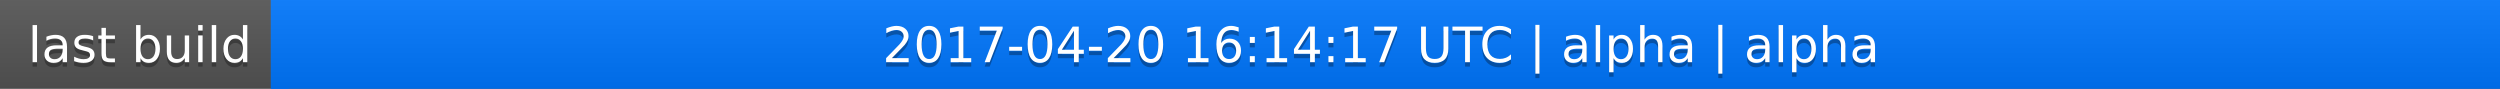
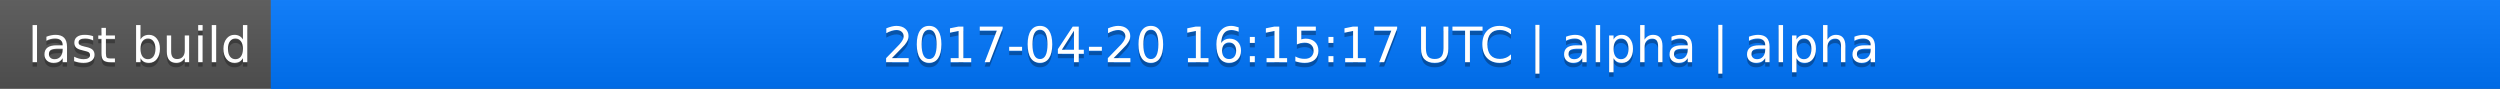
<svg xmlns="http://www.w3.org/2000/svg" width="563" height="20">
  <linearGradient id="a" x2="0" y2="100%">
    <stop offset="0" stop-color="#bbb" stop-opacity=".1" />
    <stop offset="1" stop-opacity=".1" />
  </linearGradient>
  <rect rx="0" width="563" height="20" fill="#555" />
  <rect rx="0" x="61" width="502" height="20" fill="#07f" />
  <path fill="#07f" d="M61 0h4v20h-4z" />
  <rect rx="0" width="563" height="20" fill="url(#a)" />
  <g fill="#fff" text-anchor="middle" font-family="DejaVu Sans,Verdana,Geneva,sans-serif" font-size="11">
    <text x="31.5" y="15" fill="#010101" fill-opacity=".3">last build</text>
    <text x="31.5" y="14">last build</text>
-     <text x="311" y="15" fill="#010101" fill-opacity=".3">2017-04-20 16:14:17 UTC | alpha | alpha</text>
-     <text x="311" y="14">2017-04-20 16:14:17 UTC | alpha | alpha</text>
+     <text x="311" y="15" fill="#010101" fill-opacity=".3">2017-04-20 16:15:17 UTC | alpha | alpha</text>
+     <text x="311" y="14">2017-04-20 16:15:17 UTC | alpha | alpha</text>
  </g>
</svg>
